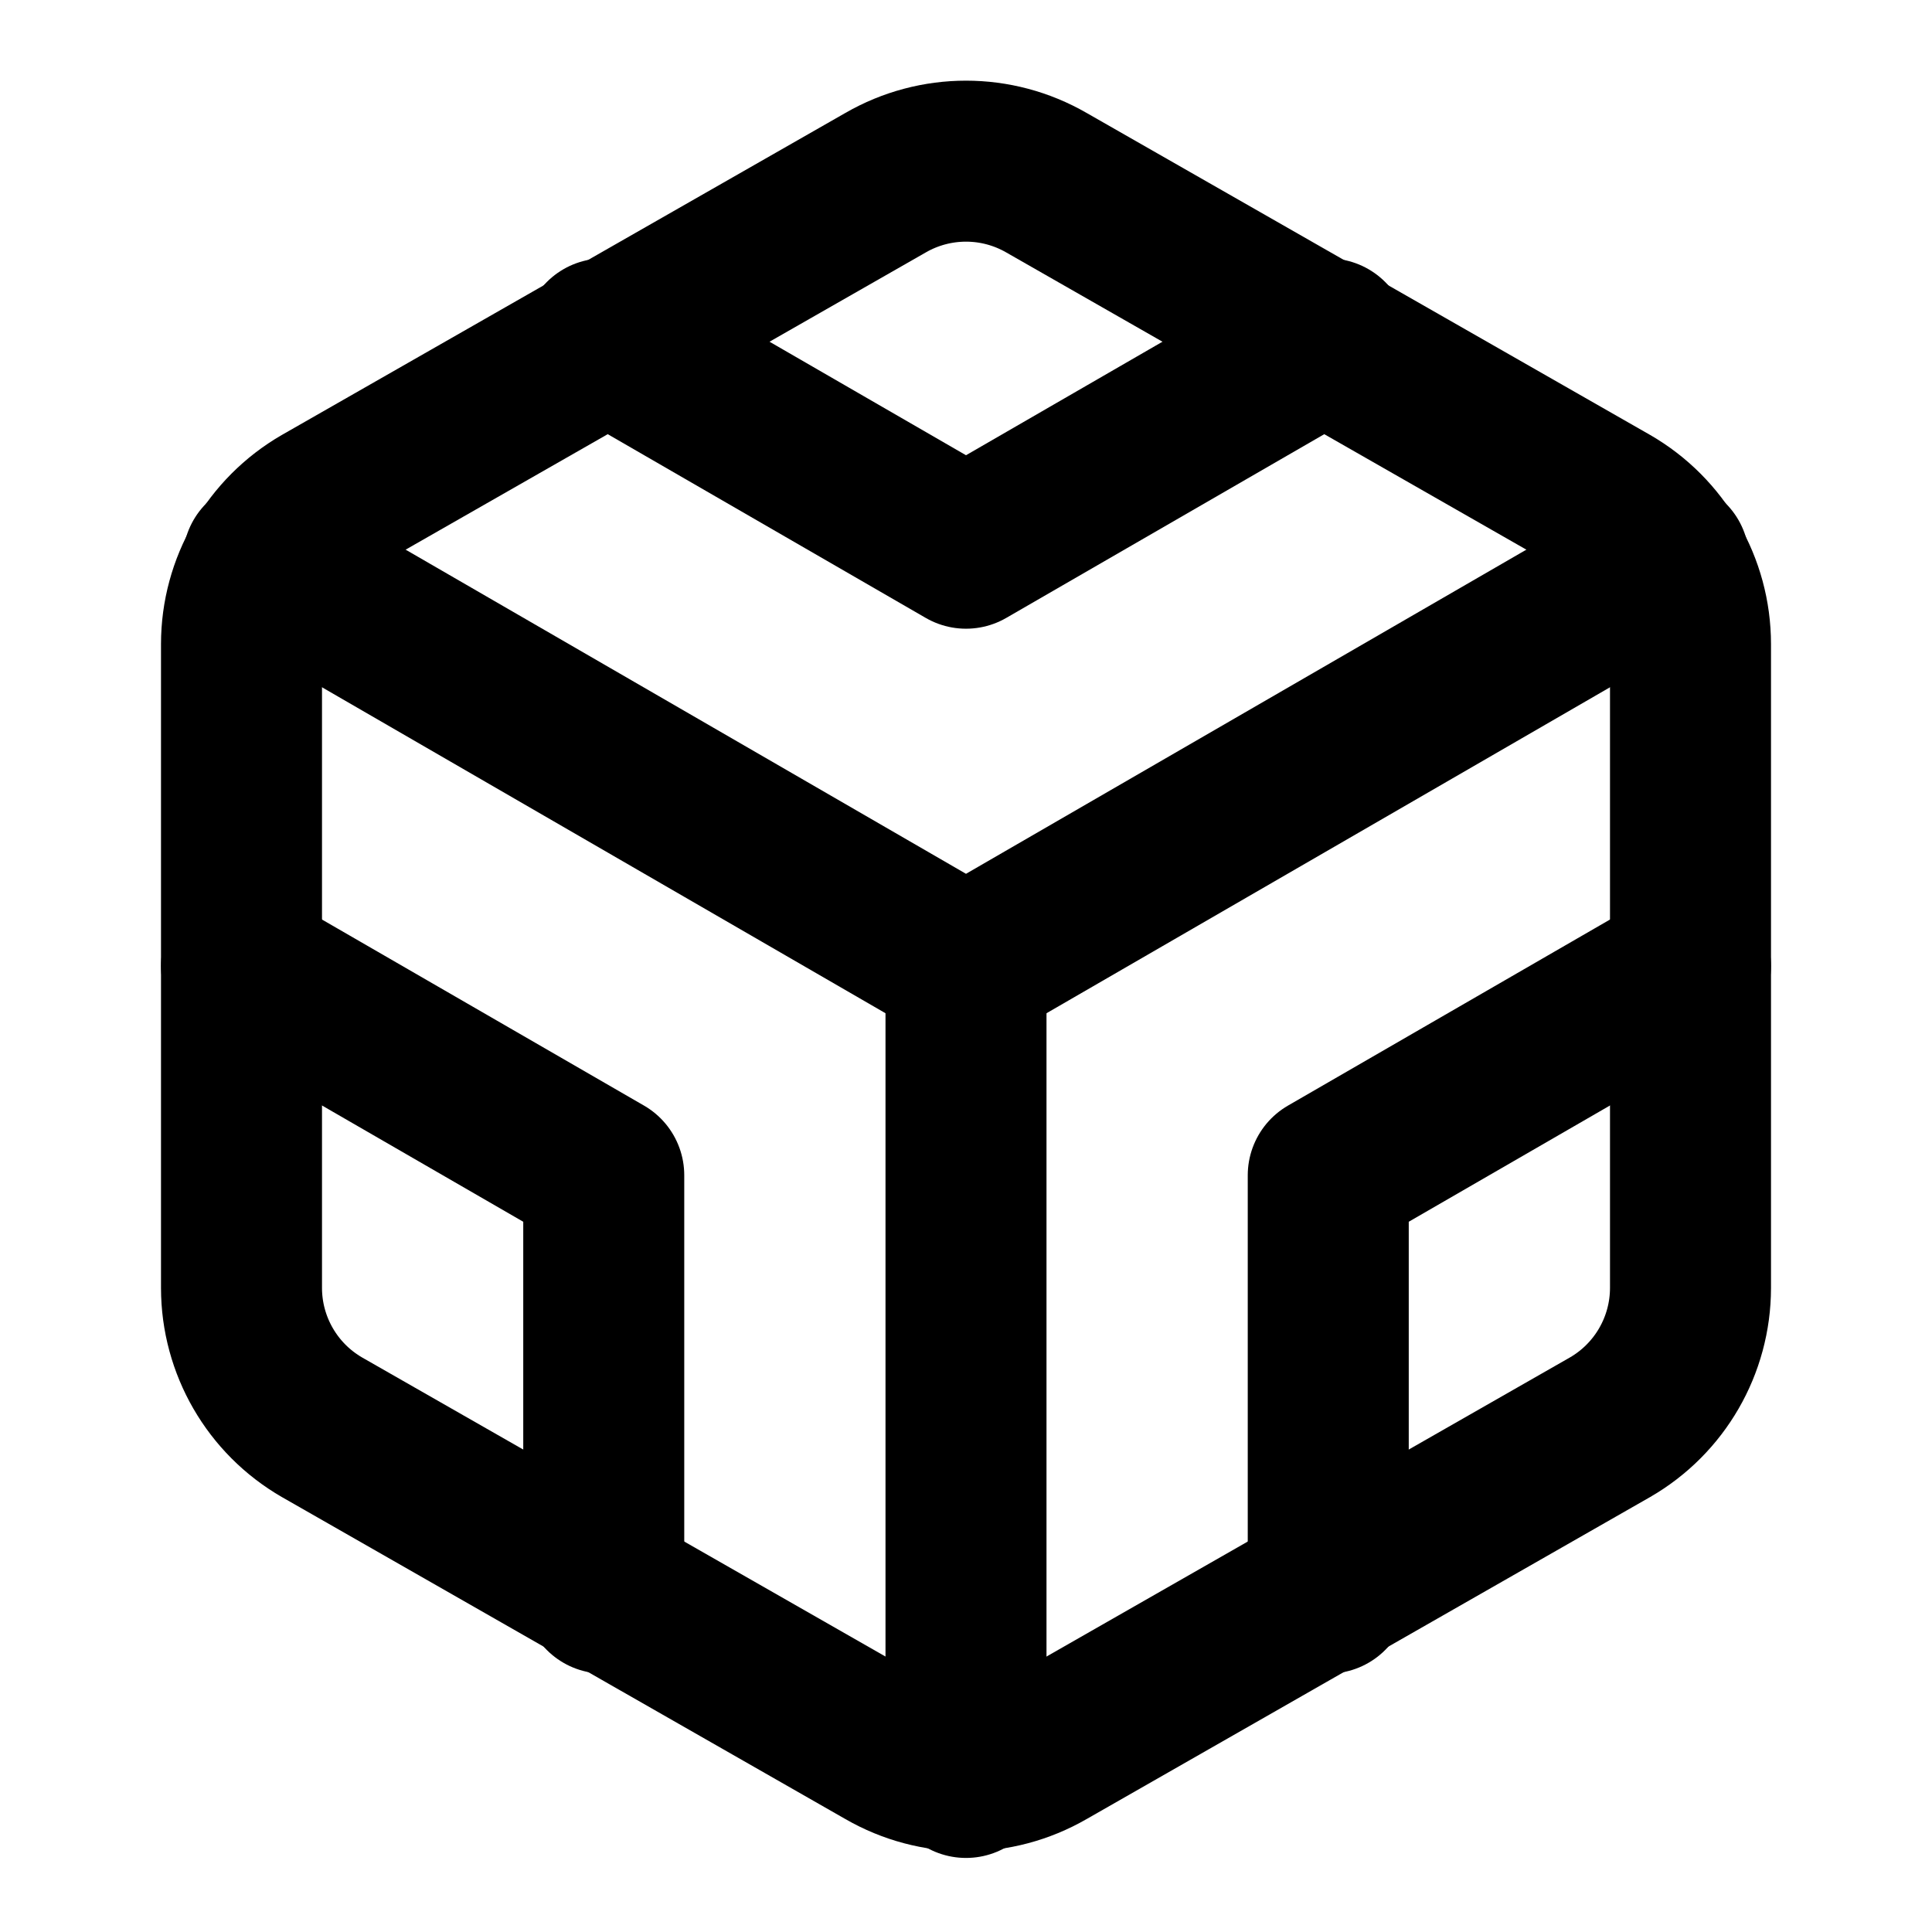
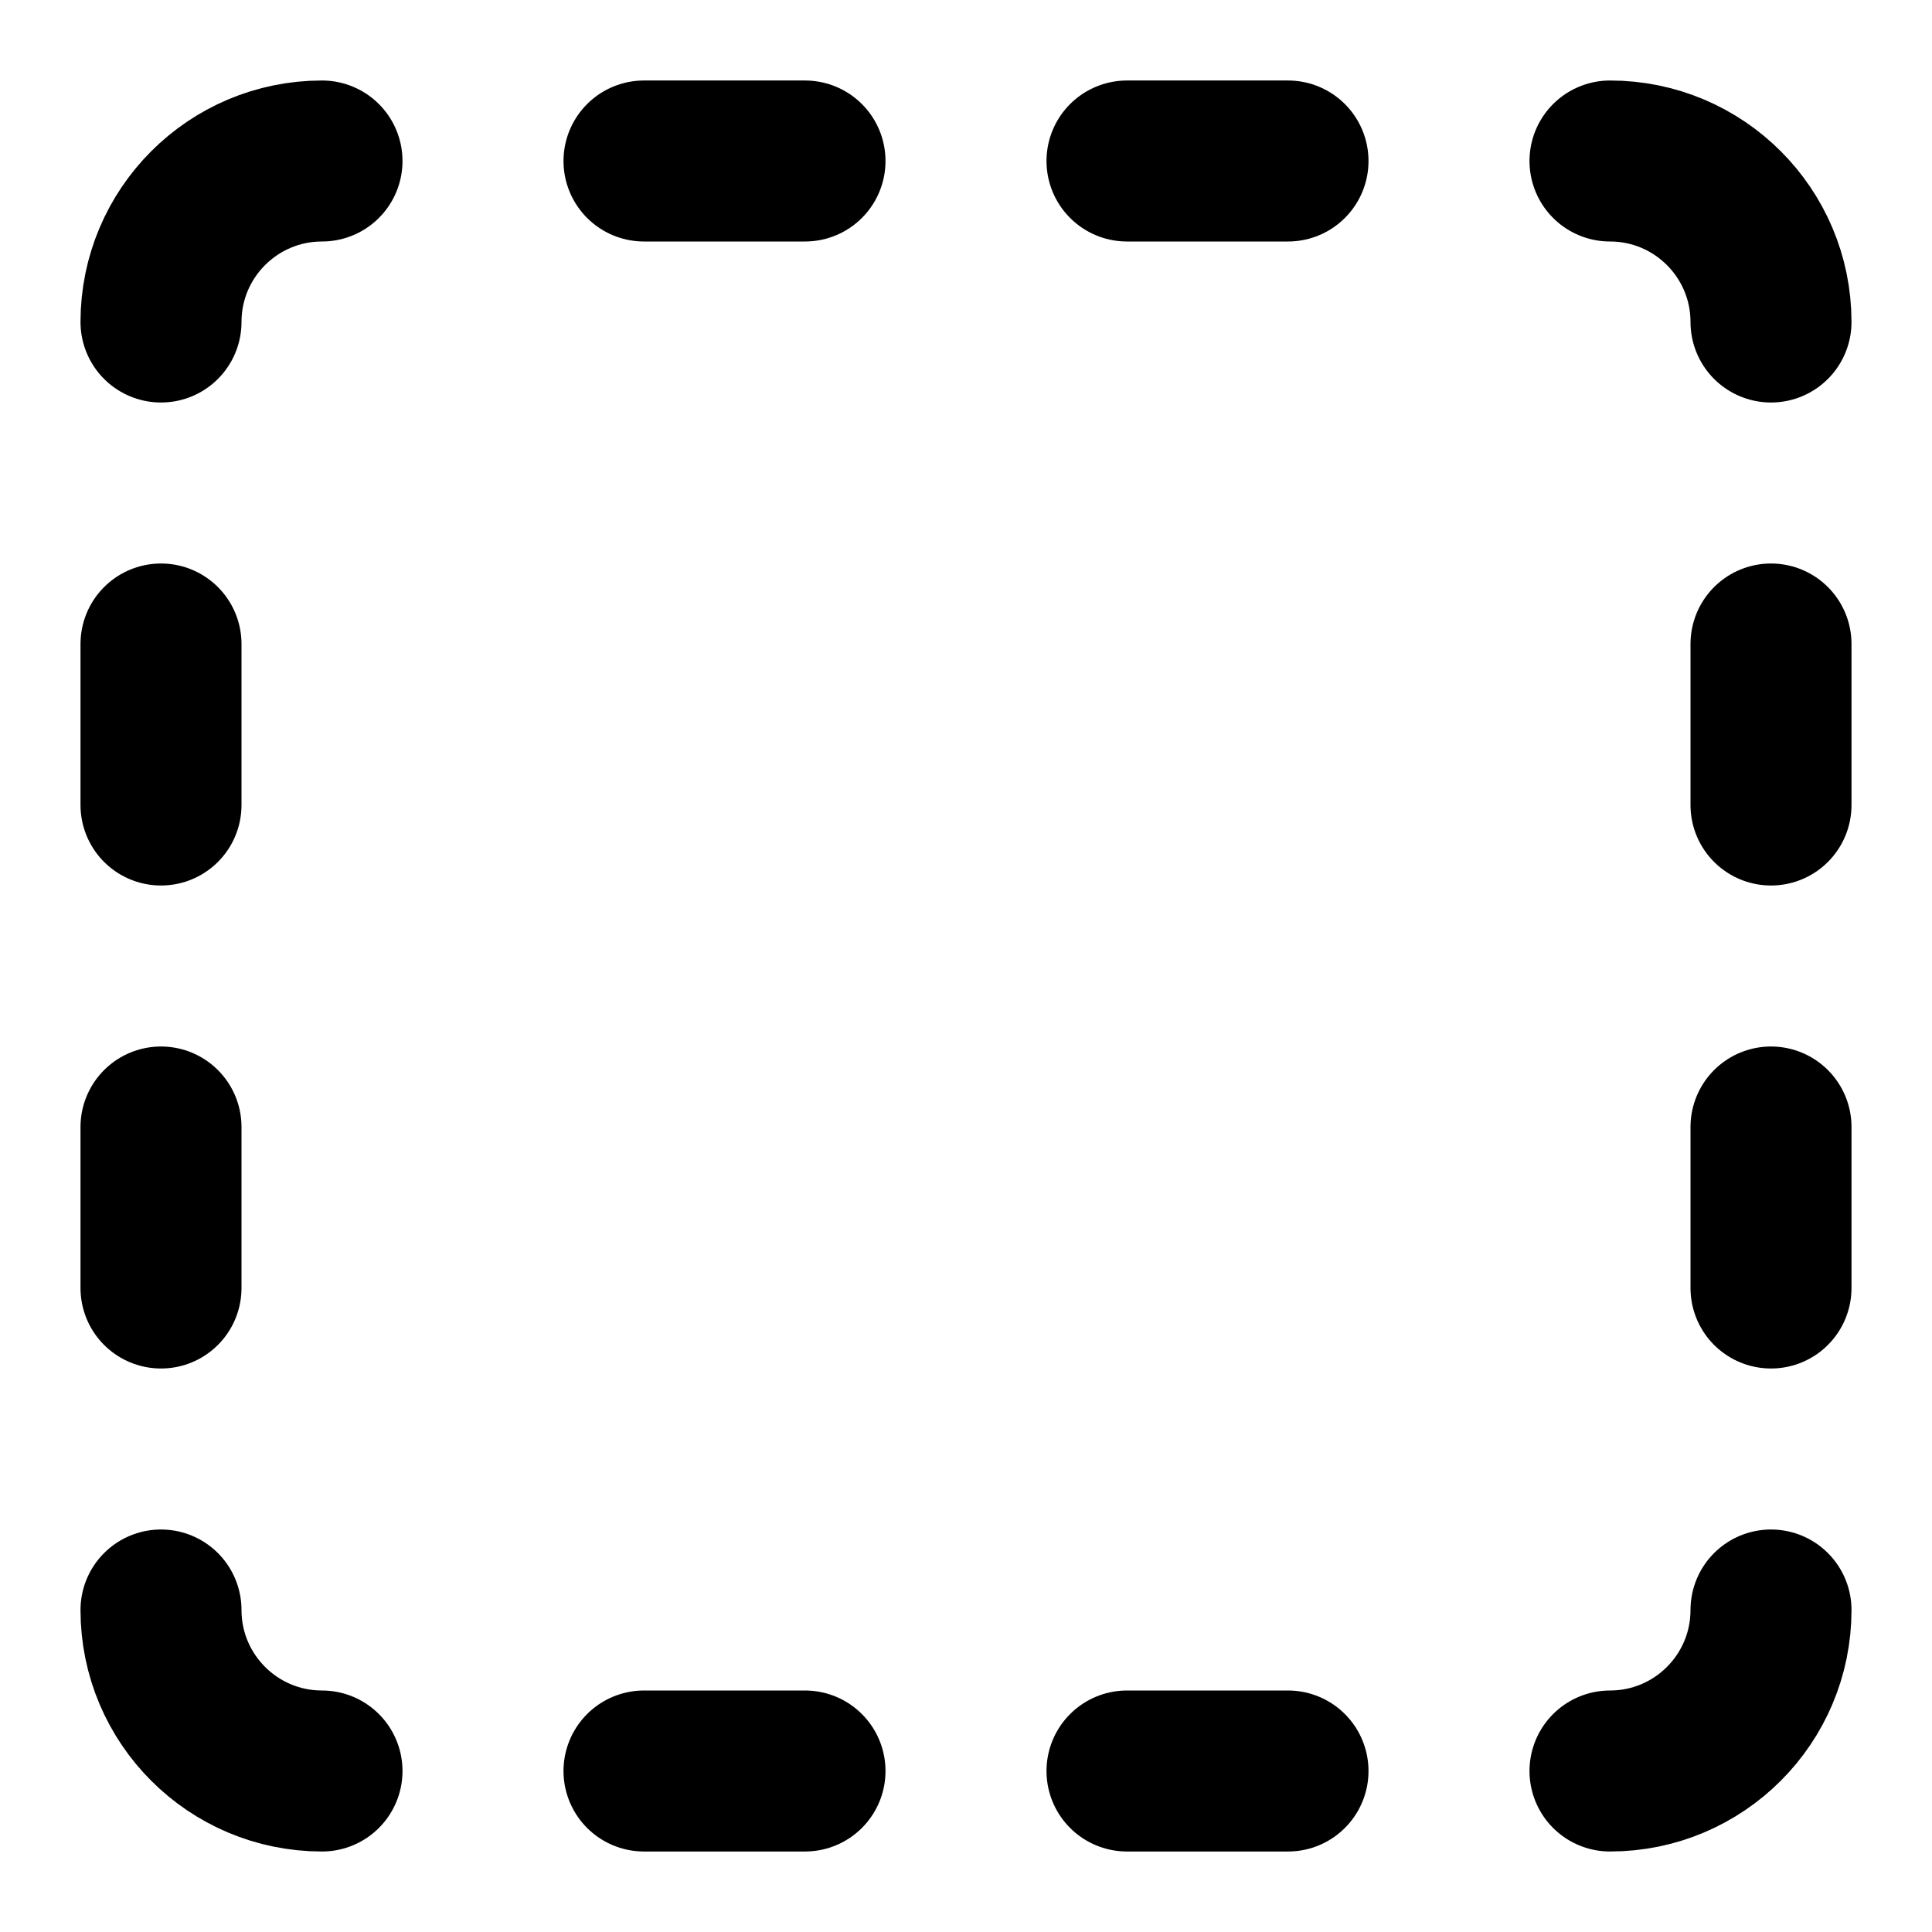
<svg xmlns="http://www.w3.org/2000/svg" width="24" height="24" viewBox="0 0 24 24" fill="none" stroke="currentColor" stroke-width="2" stroke-linecap="round" stroke-linejoin="round">
-   <path d="M21 16V8a2 2 0 0 0-1-1.73l-7-4a2 2 0 0 0-2 0l-7 4A2 2 0 0 0 3 8v8a2 2 0 0 0 1 1.73l7 4a2 2 0 0 0 2 0l7-4A2 2 0 0 0 21 16z" />
-   <polyline points="7.5 4.21 12 6.81 16.5 4.21" />
-   <polyline points="7.5 19.79 7.5 14.6 3 12" />
-   <polyline points="21 12 16.5 14.6 16.5 19.79" />
-   <polyline points="3.27 6.96 12 12.01 20.73 6.96" />
-   <line x1="12" y1="22.08" x2="12" y2="12" />
+   <path d="M4 2a2 2 0 00-2 2" />
+   <line x1="8" y1="2" x2="10" y2="2" />
+   <line x1="14" y1="2" x2="16" y2="2" />
+   <path d="M4 22a2 2 0 01-2-2" />
+   <line x1="22" y1="8" x2="22" y2="10" />
+   <line x1="22" y1="14" x2="22" y2="16" />
+   <path d="M22 20a2 2 0 01-2 2" />
+   <line x1="14" y1="22" x2="16" y2="22" />
+   <line x1="8" y1="22" x2="10" y2="22" />
+   <path d="M20 2a2 2 0 012 2" />
+   <line x1="2" y1="14" x2="2" y2="16" />
+   <line x1="2" y1="8" x2="2" y2="10" />
</svg>
